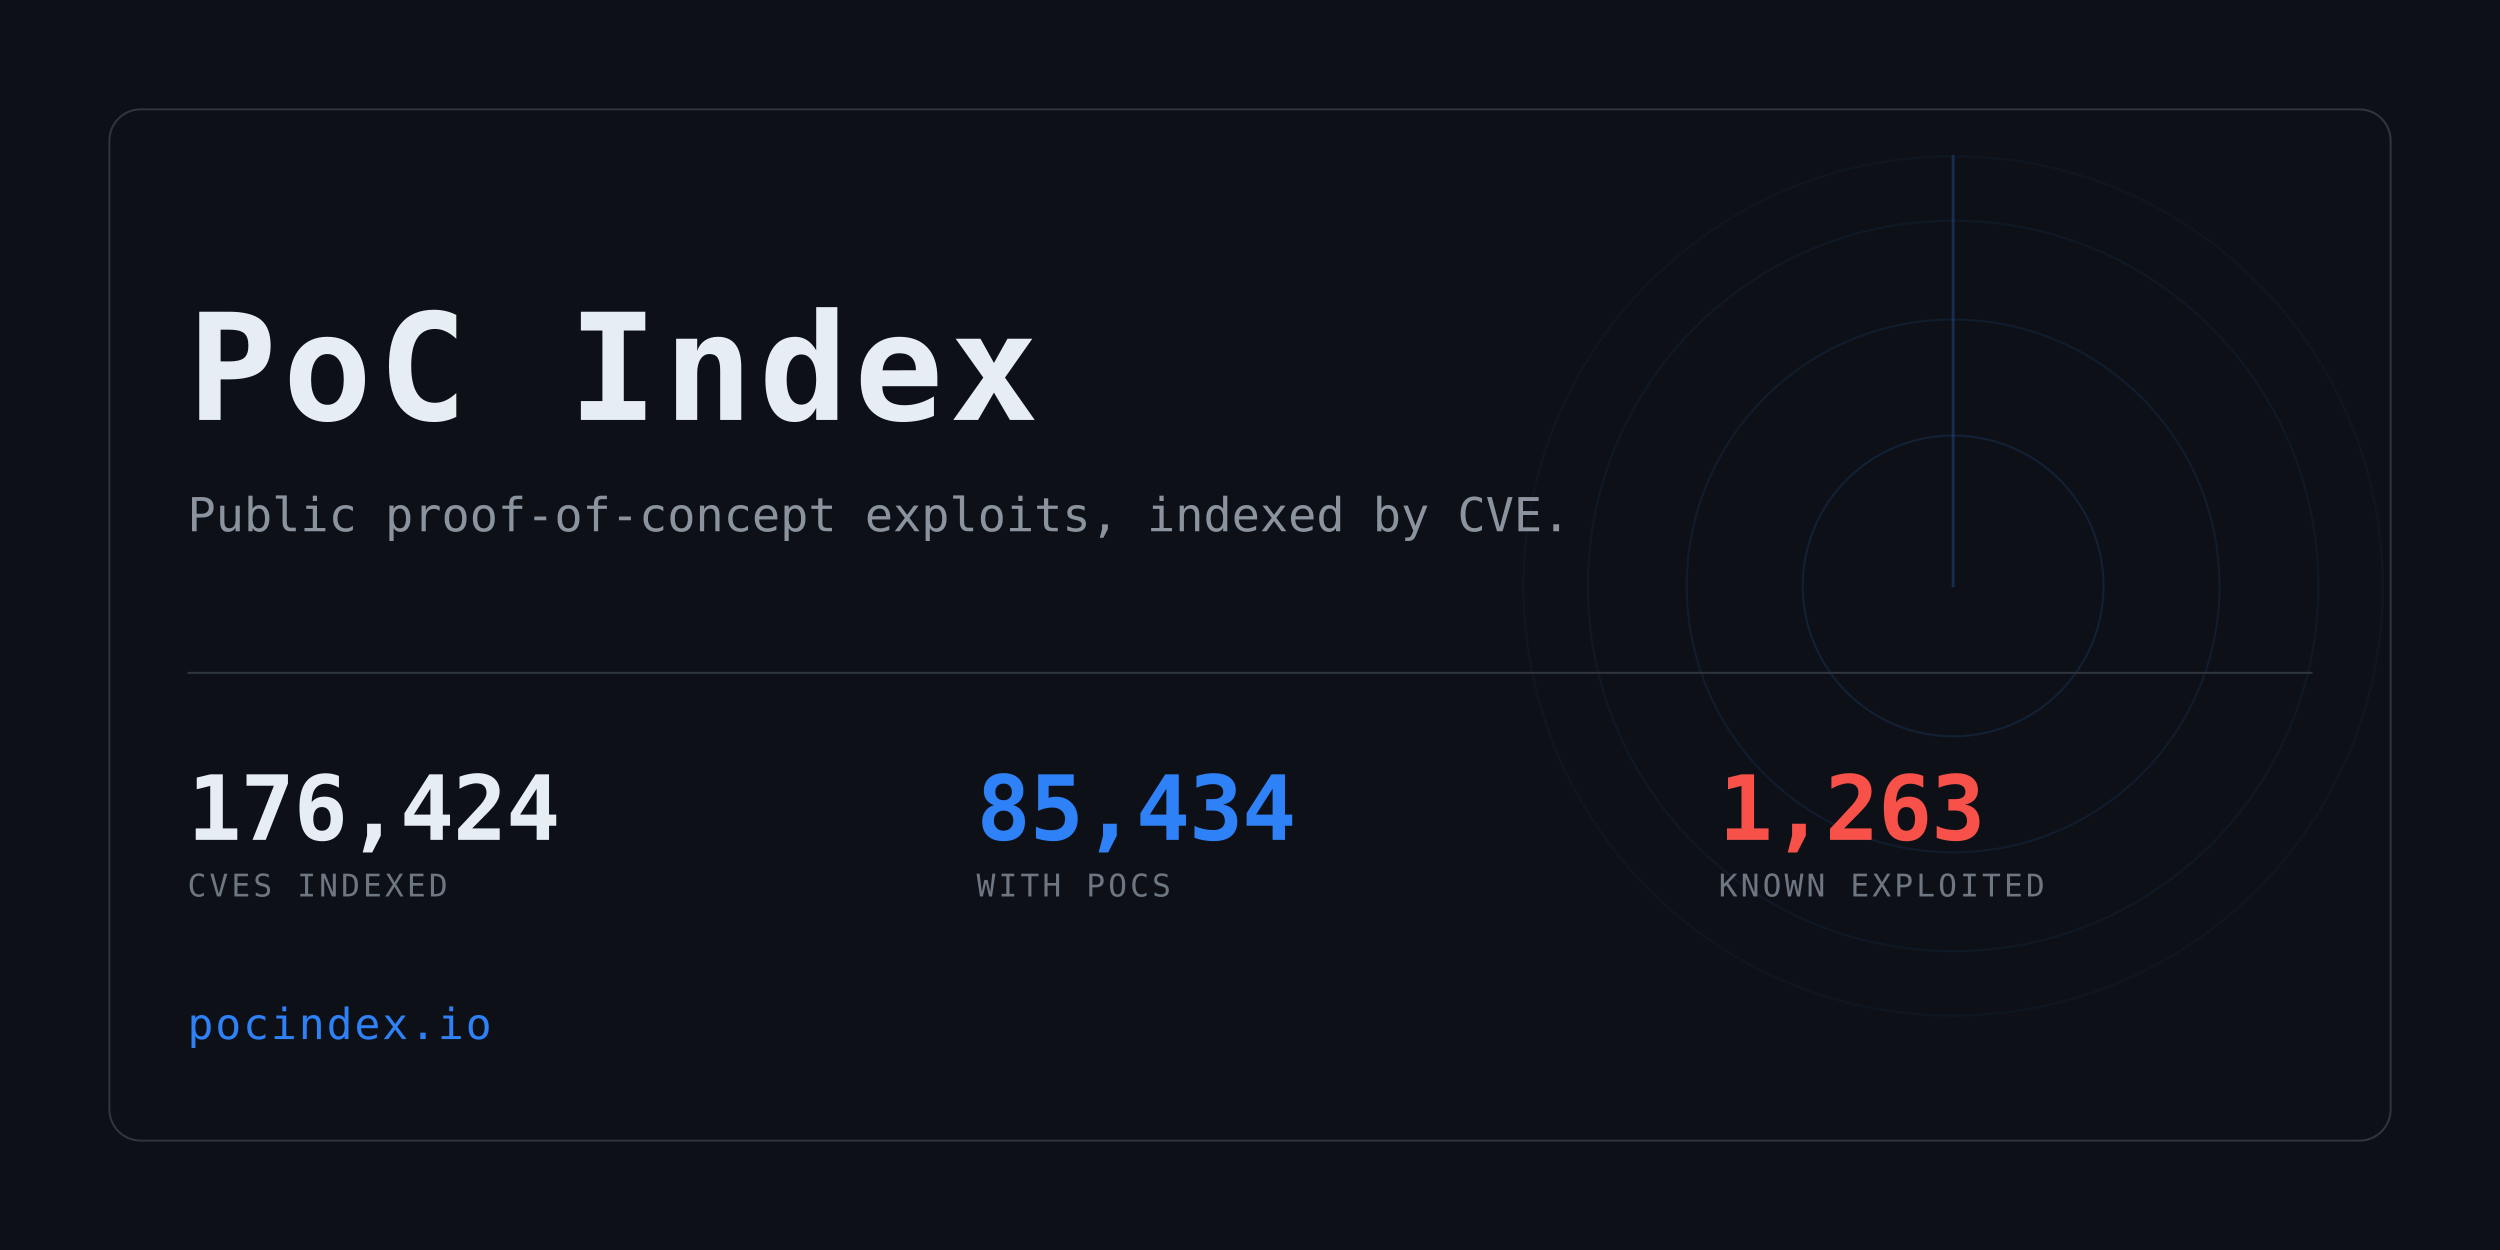
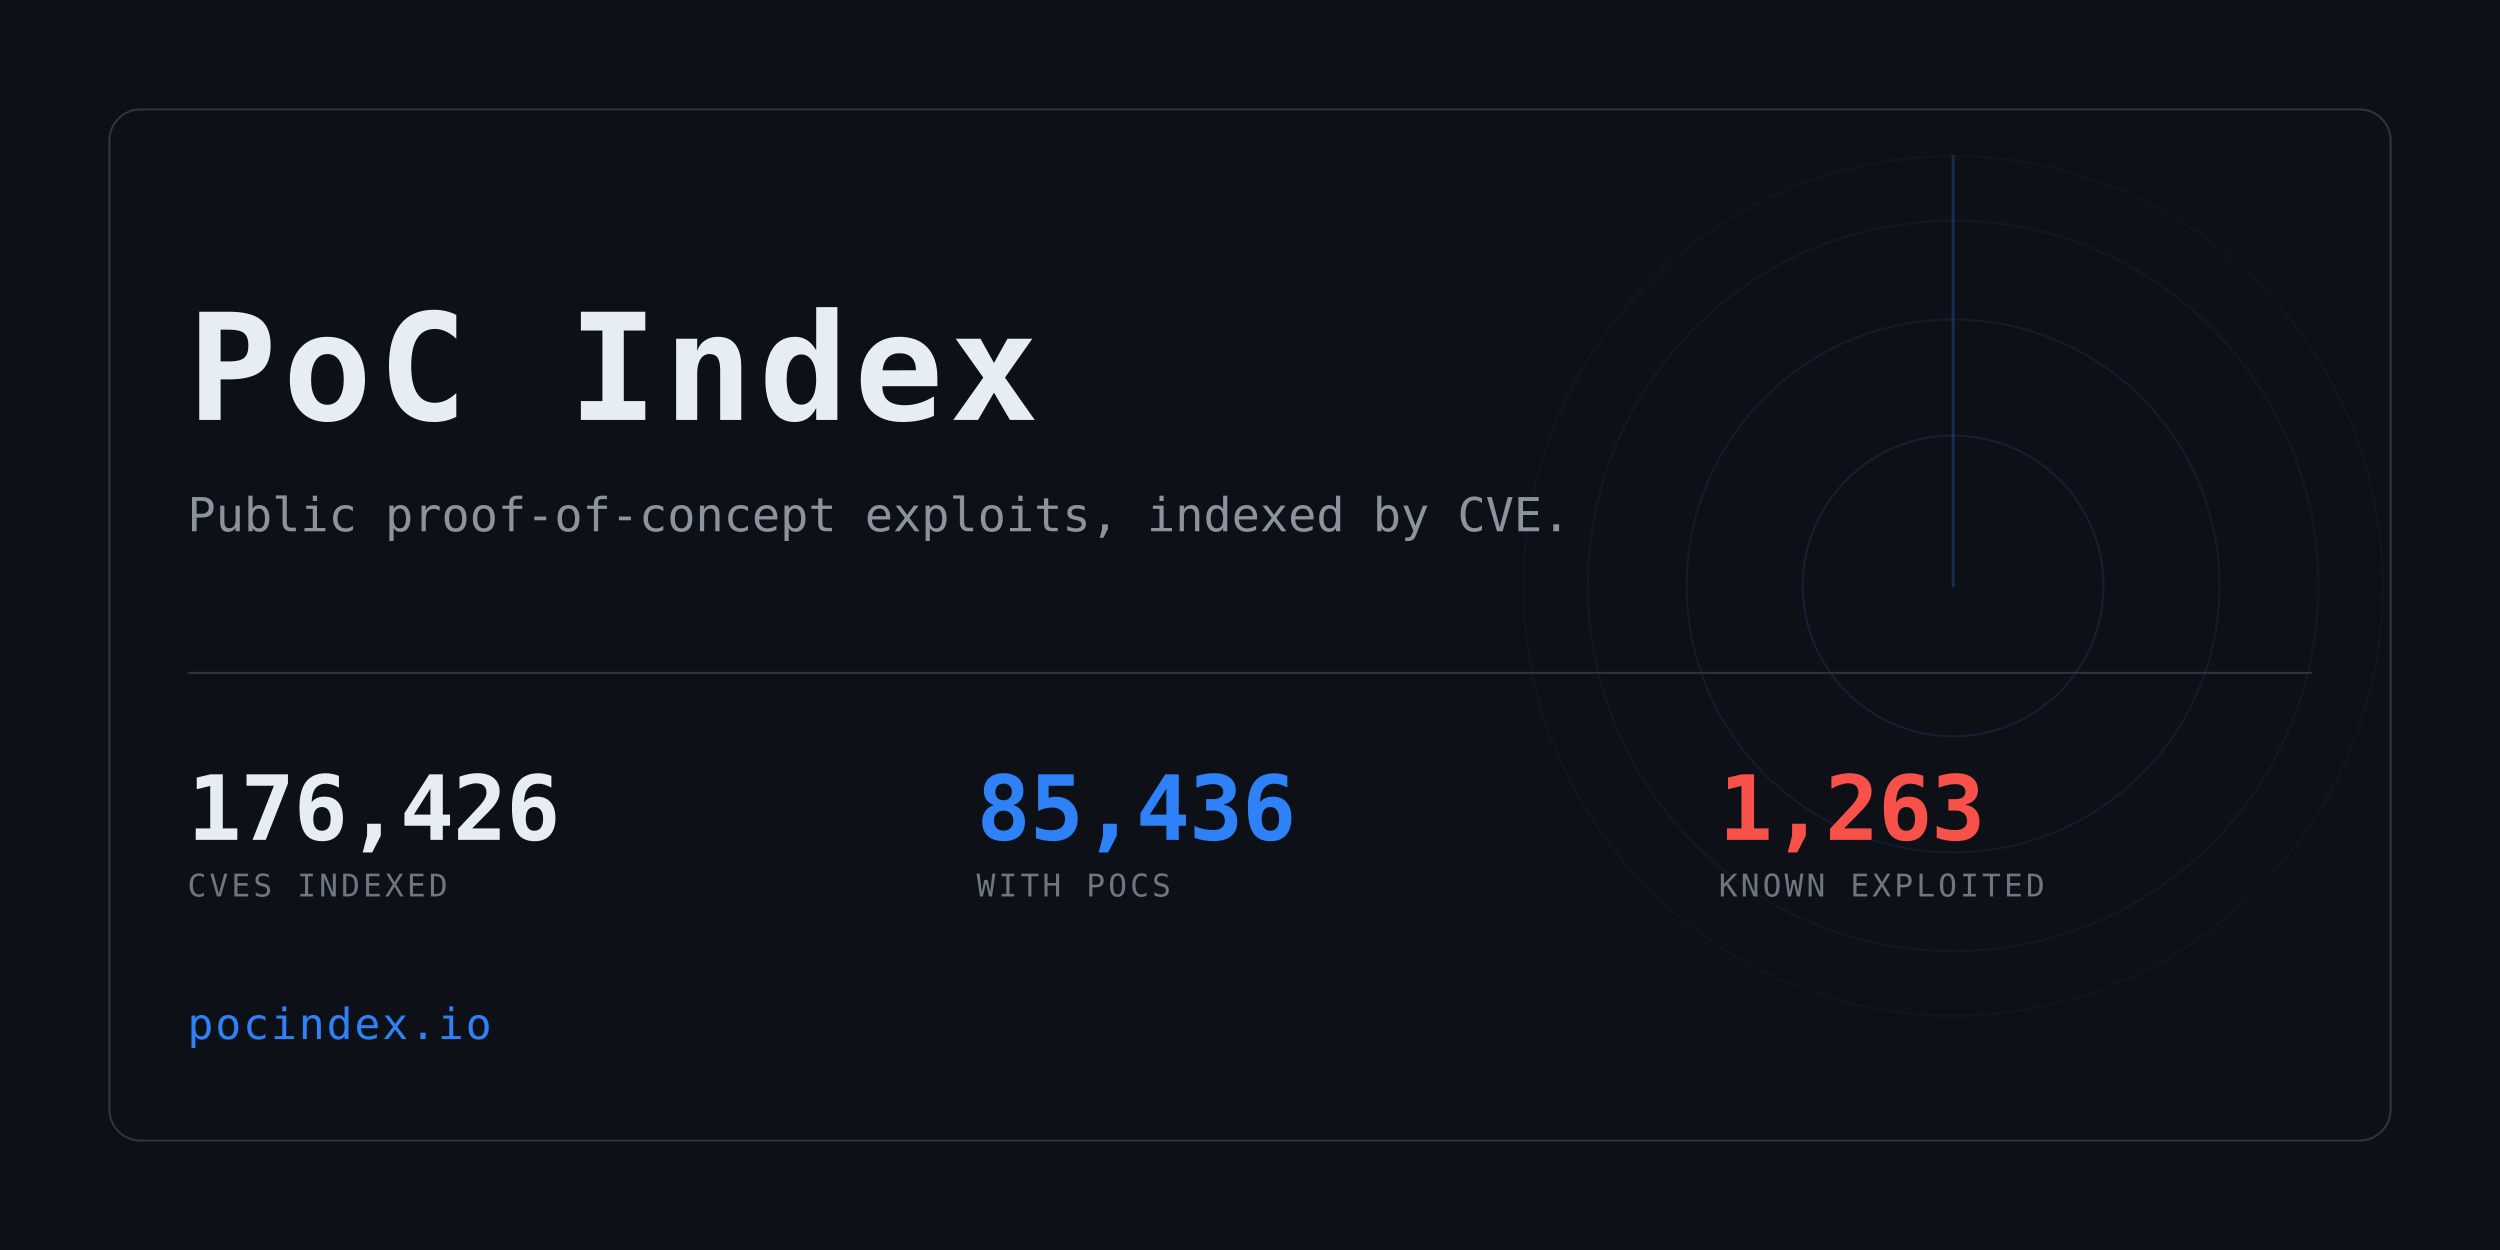
<svg xmlns="http://www.w3.org/2000/svg" width="1280" height="640" viewBox="0 0 1280 640" role="img" aria-label="PoC Index">
  <clipPath id="card">
    <rect x="56" y="56" width="1168" height="528" rx="16" />
  </clipPath>
  <rect width="1280" height="640" fill="#0d1117" />
  <g clip-path="url(#card)" opacity="0.6">
    <g>
      <circle cx="1000" cy="300" r="77.0" fill="none" stroke="#2f81f7" stroke-width="1" opacity="0.234" />
      <circle cx="1000" cy="300" r="136.4" fill="none" stroke="#2f81f7" stroke-width="1" opacity="0.169" />
      <circle cx="1000" cy="300" r="187.0" fill="none" stroke="#2f81f7" stroke-width="1" opacity="0.117" />
      <circle cx="1000" cy="300" r="220.0" fill="none" stroke="#2f81f7" stroke-width="1" opacity="0.078" />
      <line x1="1000" y1="300" x2="1000" y2="80.0" stroke="#2f81f7" stroke-width="1.5" stroke-linecap="round" opacity="0.416">
        <animateTransform attributeName="transform" type="rotate" from="0 1000 300" to="360 1000 300" dur="8s" repeatCount="indefinite" />
      </line>
    </g>
  </g>
  <rect x="56" y="56" width="1168" height="528" rx="16" fill="none" stroke="#30363d" />
  <text x="96" y="215" font-family="ui-monospace,SFMono-Regular,Menlo,Consolas,monospace" font-size="76" font-weight="700" fill="#e6edf3" letter-spacing="3">PoC Index</text>
  <text x="96" y="272" font-family="ui-monospace,SFMono-Regular,Menlo,Consolas,monospace" font-size="24" fill="#8b949e">
    Public proof-of-concept exploits, indexed by CVE.</text>
  <rect x="96" y="344" width="1088" height="1" fill="#30363d" />
-   <text x="96" y="430" font-family="ui-monospace,SFMono-Regular,Menlo,Consolas,monospace" font-size="46" font-weight="700" fill="#e6edf3" letter-spacing="-0.5">176,424</text>
+   <text x="96" y="430" font-family="ui-monospace,SFMono-Regular,Menlo,Consolas,monospace" font-size="46" font-weight="700" fill="#e6edf3" letter-spacing="-0.5">176,426</text>
  <text x="96" y="459" font-family="ui-monospace,SFMono-Regular,Menlo,Consolas,monospace" font-size="16" fill="#6e7681" letter-spacing="1.6">CVES INDEXED</text>
-   <text x="500" y="430" font-family="ui-monospace,SFMono-Regular,Menlo,Consolas,monospace" font-size="46" font-weight="700" fill="#2f81f7" letter-spacing="-0.5">85,434</text>
+   <text x="500" y="430" font-family="ui-monospace,SFMono-Regular,Menlo,Consolas,monospace" font-size="46" font-weight="700" fill="#2f81f7" letter-spacing="-0.5">85,436</text>
  <text x="500" y="459" font-family="ui-monospace,SFMono-Regular,Menlo,Consolas,monospace" font-size="16" fill="#6e7681" letter-spacing="1.6">WITH POCS</text>
  <text x="880" y="430" font-family="ui-monospace,SFMono-Regular,Menlo,Consolas,monospace" font-size="46" font-weight="700" fill="#f85149" letter-spacing="-0.5">1,263</text>
  <text x="880" y="459" font-family="ui-monospace,SFMono-Regular,Menlo,Consolas,monospace" font-size="16" fill="#6e7681" letter-spacing="1.6">KNOWN EXPLOITED</text>
  <text x="96" y="532" font-family="ui-monospace,SFMono-Regular,Menlo,Consolas,monospace" font-size="22" fill="#2f81f7" letter-spacing="1">pocindex.io</text>
</svg>
